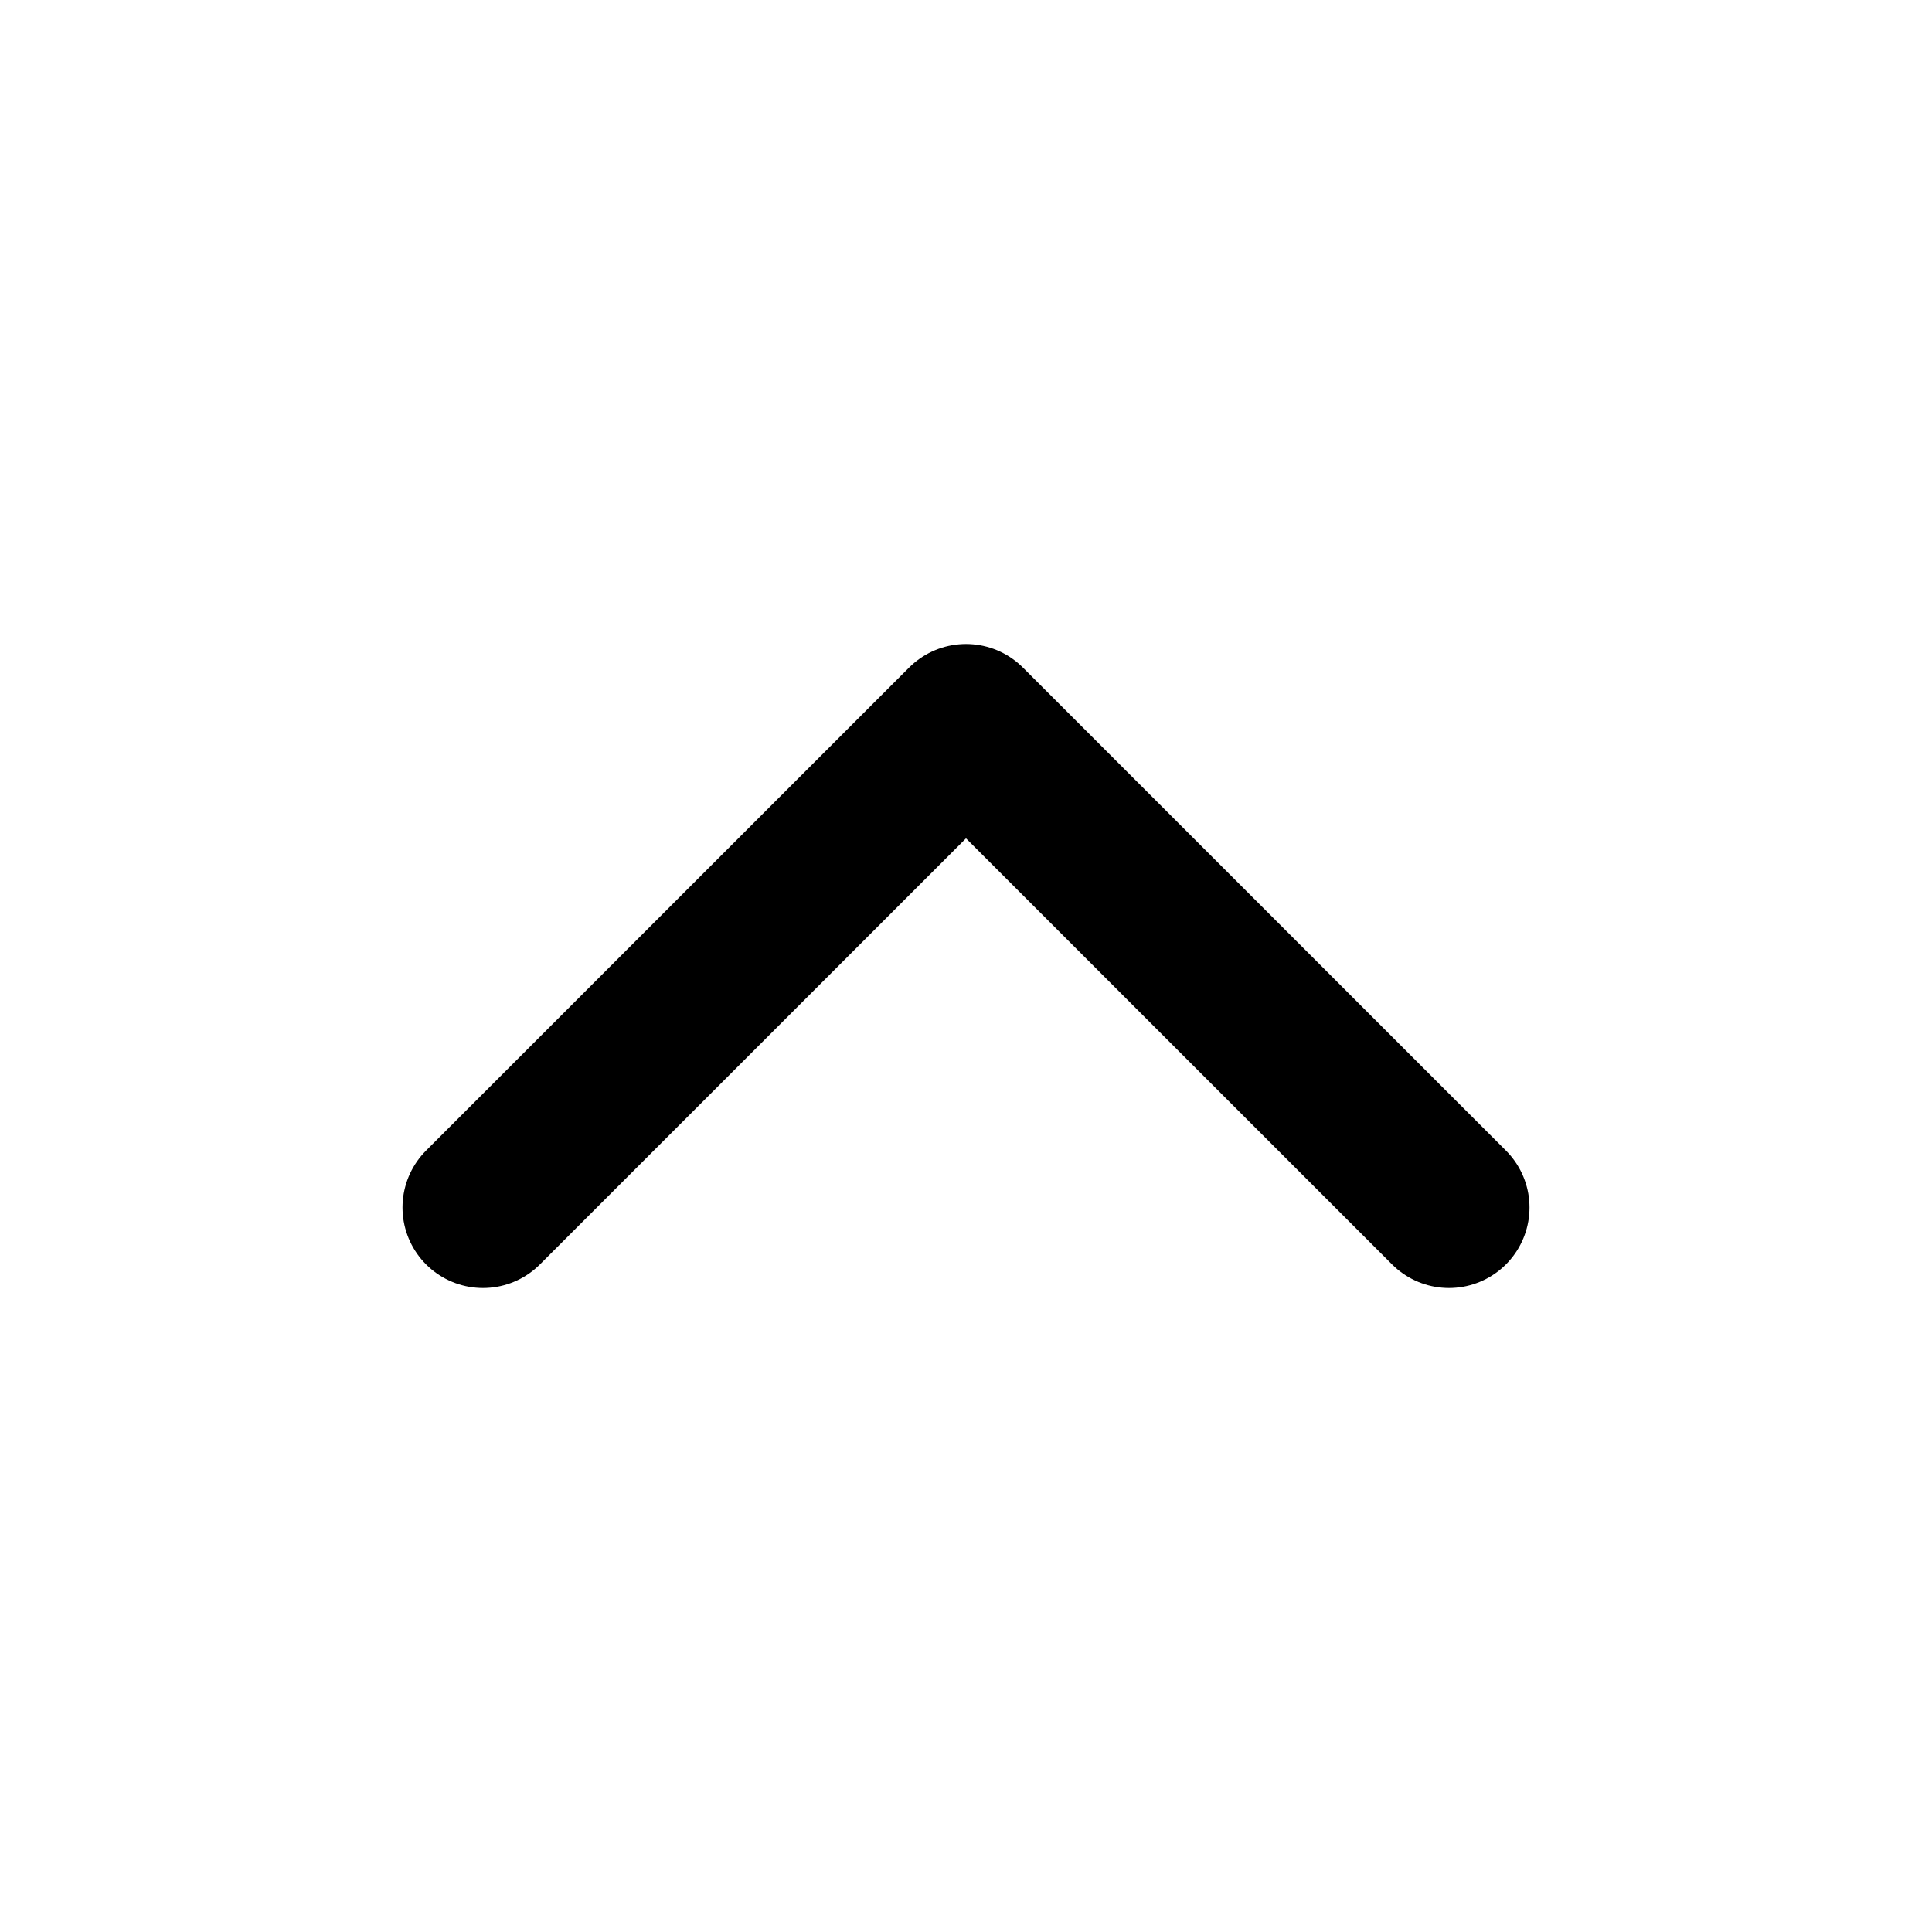
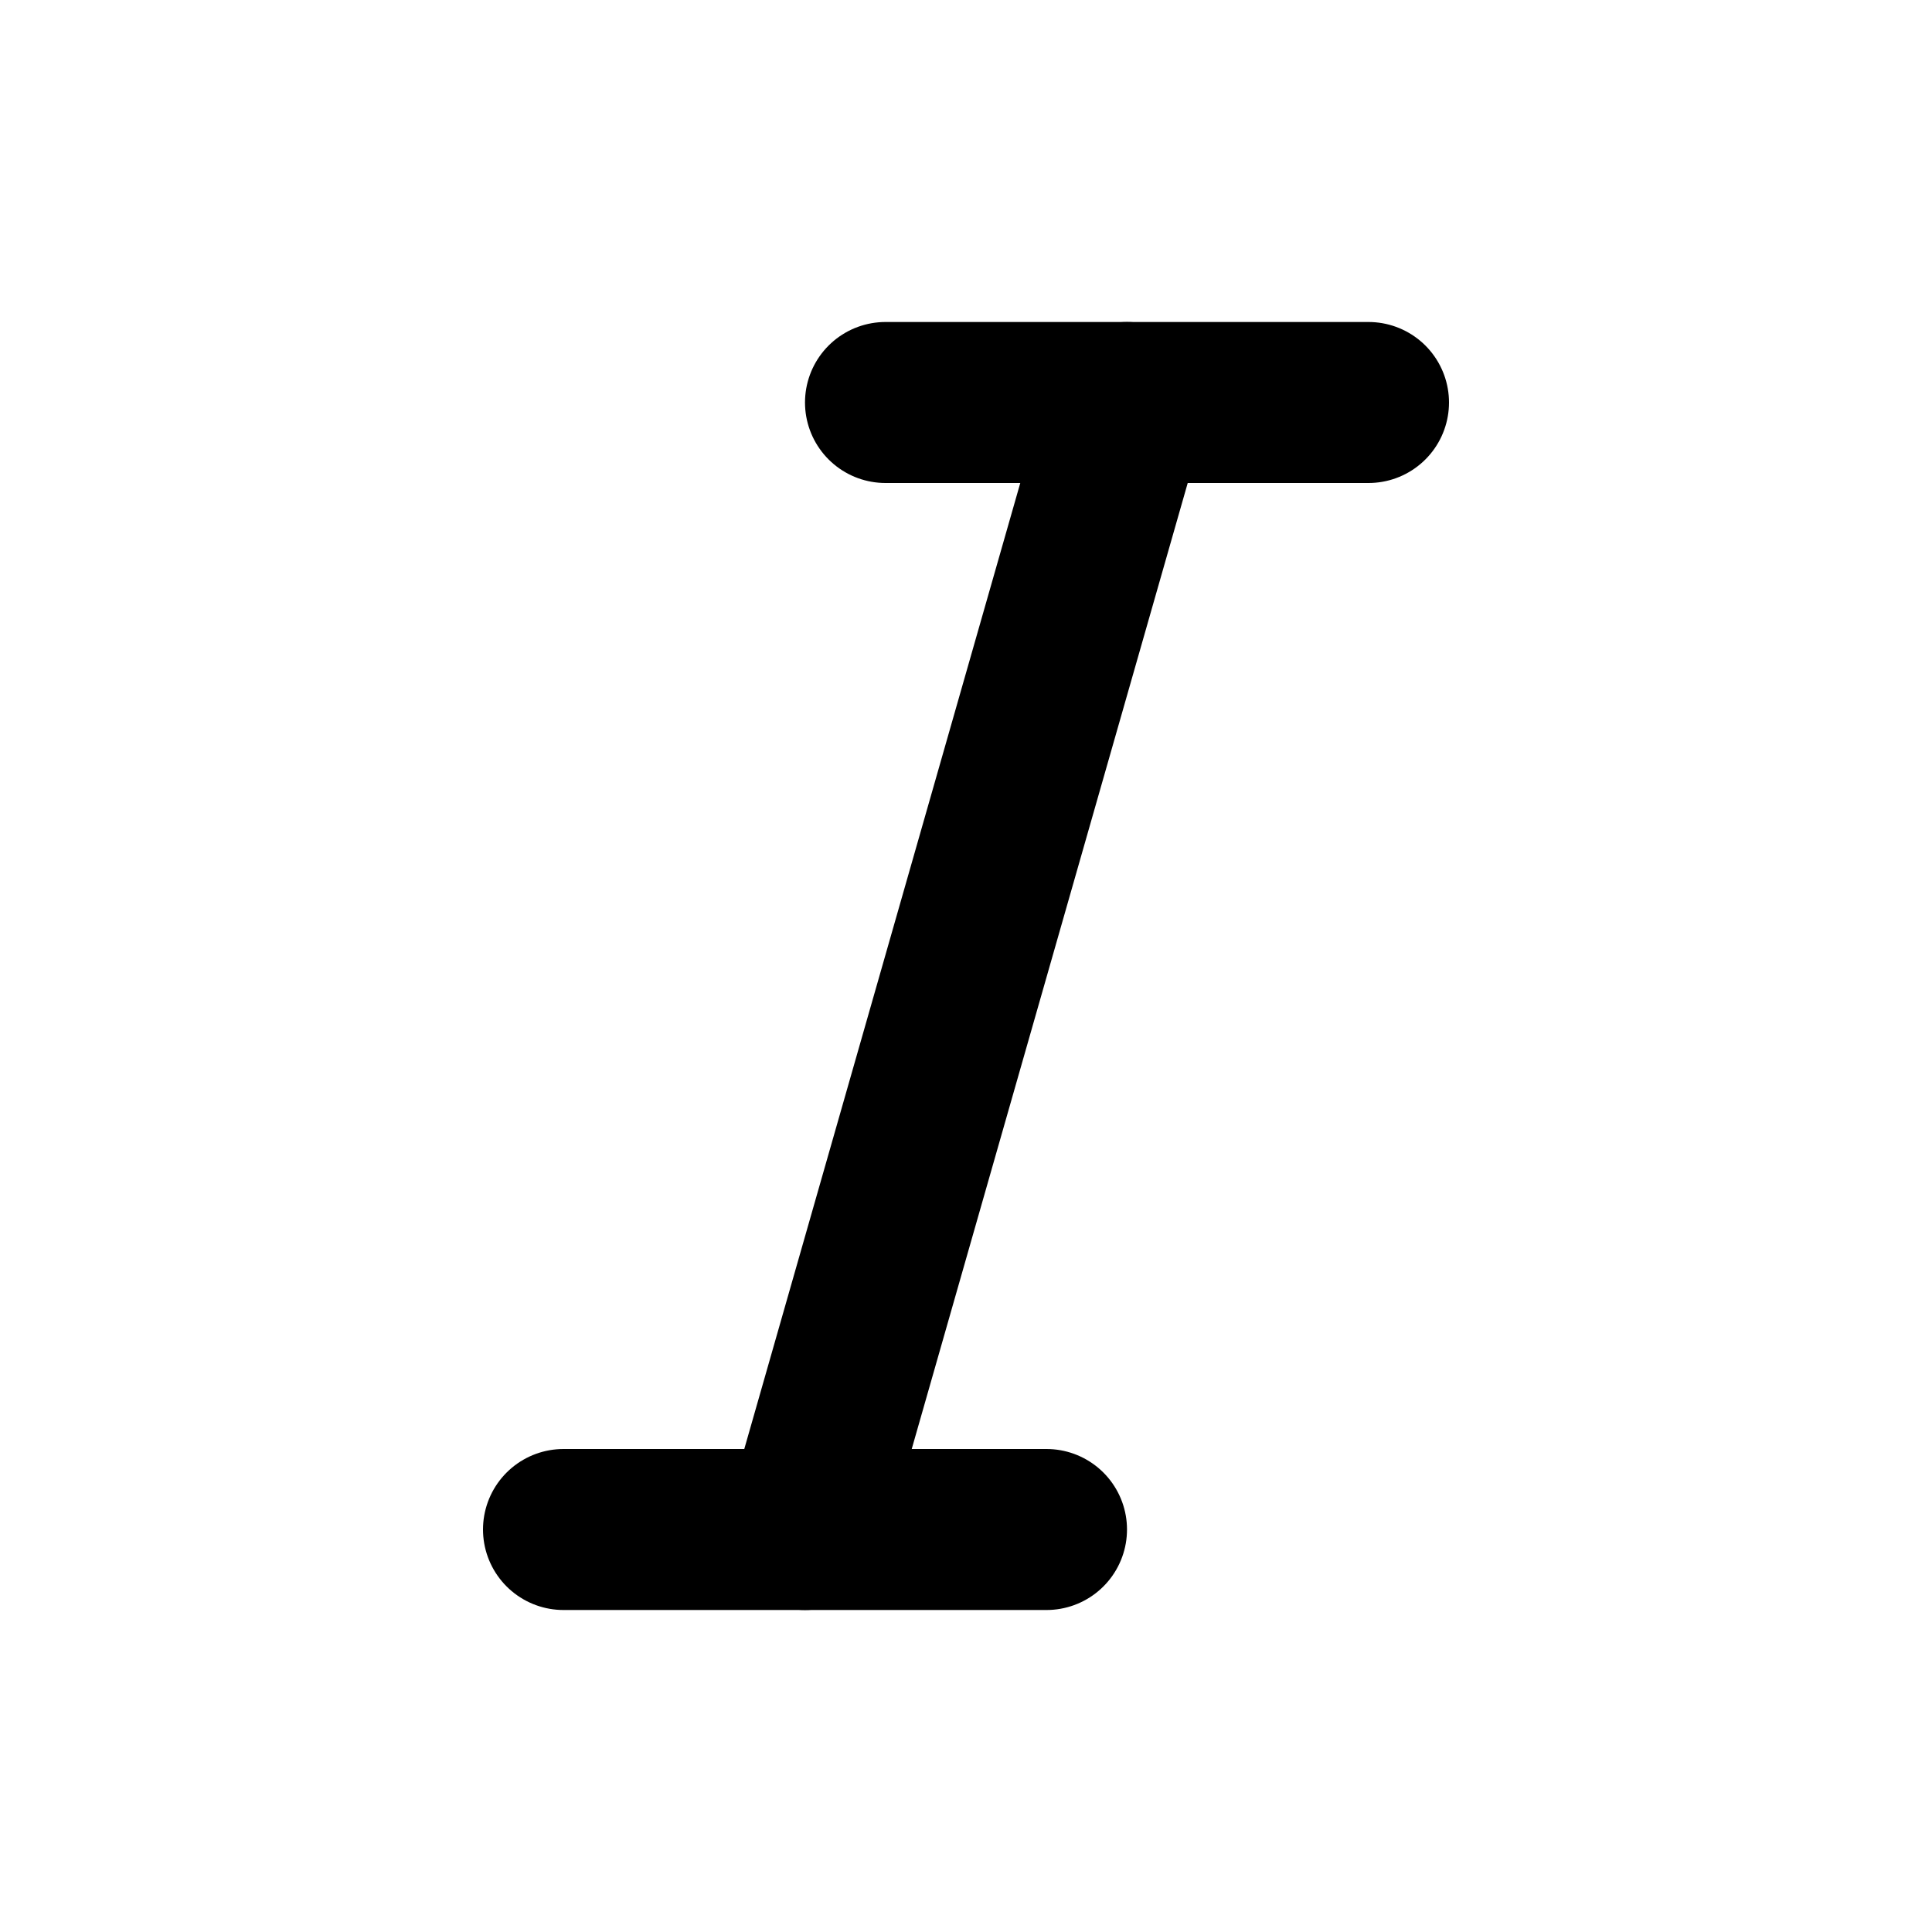
<svg xmlns="http://www.w3.org/2000/svg" viewBox="0 0 24 24" stroke-width="2" stroke="currentColor" fill="none" stroke-linecap="round" stroke-linejoin="round">
-   <path d="M6 15l6 -6l6 6" />
+   <path d="M11 5l6 0" />
+   <path d="M7 19l6 0" />
+   <path d="M14 5l-4 14" />
</svg>
